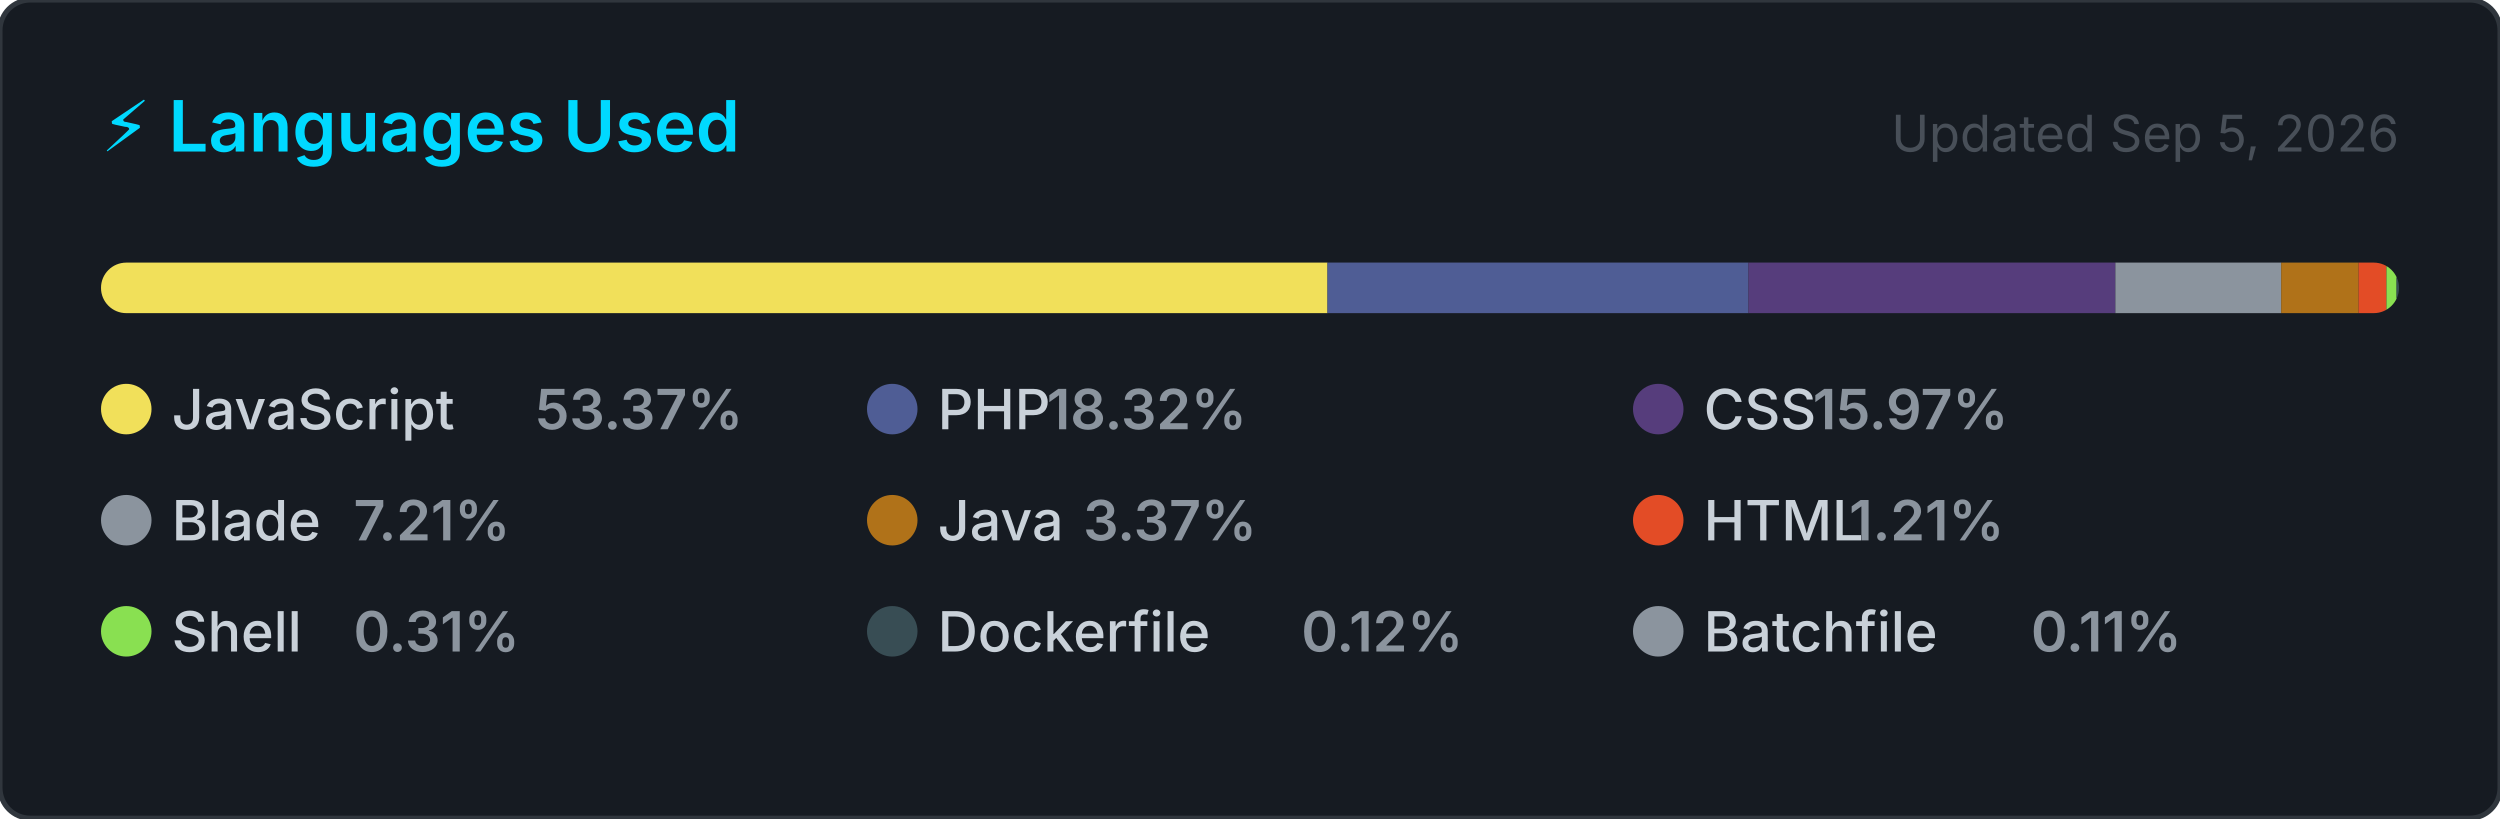
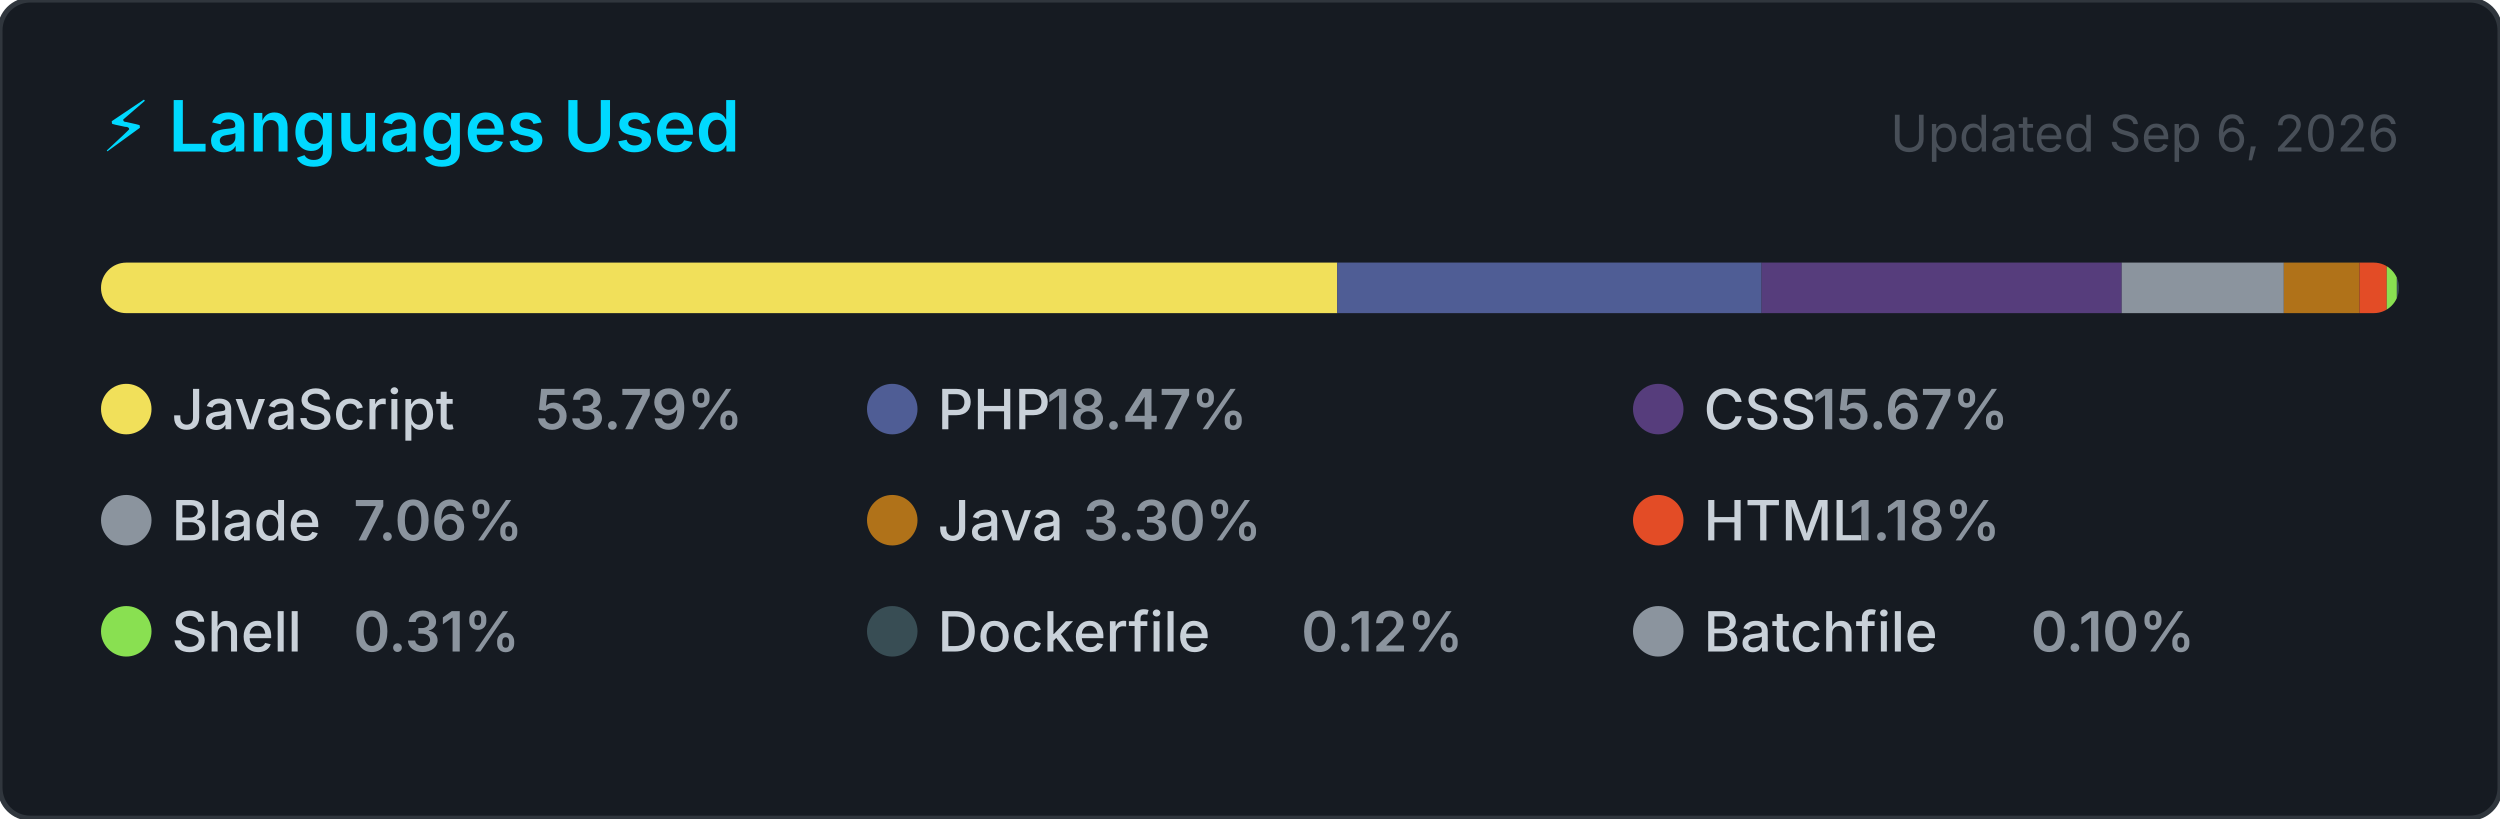
<svg xmlns="http://www.w3.org/2000/svg" width="495" height="162" viewBox="0 0 495 162" role="img" aria-label="Top programming languages for jorgelol20">
  <style>
    .card      { fill: #161b22; stroke: #30363d; stroke-width: 1; }
    .title     { font: 600 14px -apple-system, BlinkMacSystemFont, 'Segoe UI', sans-serif; fill: #00D9FF; }
    .updated   { font: 400 10px -apple-system, BlinkMacSystemFont, 'Segoe UI', sans-serif; fill: #484f58; }
    .lang-name { font: 500 11px -apple-system, BlinkMacSystemFont, 'Segoe UI', sans-serif; fill: #c9d1d9; }
    .lang-pct  { font: 600 11px -apple-system, BlinkMacSystemFont, 'Segoe UI', sans-serif; fill: #8b949e; }
  </style>
  <defs>
    <clipPath id="bar-clip">
      <rect x="20" y="52" width="455" height="10" rx="5" />
    </clipPath>
  </defs>
  <rect width="495" height="162" rx="6" ry="6" class="card" />
  <text x="20" y="30" class="title">⚡ Languages Used</text>
-   <text x="475" y="30" class="updated" text-anchor="end">Updated Sep 5, 2026</text>
+   <text x="475" y="30" class="updated" text-anchor="end">Updated Sep 6, 2026</text>
  <rect x="20" y="52" width="455" height="10" rx="5" fill="#21262d" />
  <g clip-path="url(#bar-clip)">
-     <rect x="20.00" y="52" width="242.84" height="10" fill="#f1e05a" />
-     <rect x="262.84" y="52" width="83.34" height="10" fill="#4F5D95" />
-     <rect x="346.18" y="52" width="72.68" height="10" fill="#563d7c" />
-     <rect x="418.85" y="52" width="32.83" height="10" fill="#8b949e" />
-     <rect x="451.68" y="52" width="15.33" height="10" fill="#b07219" />
-     <rect x="467.01" y="52" width="5.51" height="10" fill="#e34c26" />
-     <rect x="472.52" y="52" width="2.00" height="10" fill="#89e051" />
-     <rect x="474.52" y="52" width="2.00" height="10" fill="#384d54" />
-     <rect x="476.52" y="52" width="2.00" height="10" fill="#8b949e" />
+     <rect x="20.00" y="52" width="244.77" height="10" fill="#f1e05a" />
+     <rect x="264.77" y="52" width="84.02" height="10" fill="#4F5D95" />
+     <rect x="348.79" y="52" width="71.31" height="10" fill="#563d7c" />
+     <rect x="420.10" y="52" width="32.10" height="10" fill="#8b949e" />
+     <rect x="452.20" y="52" width="14.99" height="10" fill="#b07219" />
+     <rect x="467.19" y="52" width="5.39" height="10" fill="#e34c26" />
+     <rect x="472.58" y="52" width="2.00" height="10" fill="#89e051" />
+     <rect x="474.58" y="52" width="2.00" height="10" fill="#384d54" />
+     <rect x="476.58" y="52" width="2.00" height="10" fill="#8b949e" />
  </g>
  <g transform="translate(20, 76)">
    <circle cx="5" cy="5" r="5" fill="#f1e05a" />
    <text x="14" y="9" class="lang-name">JavaScript</text>
-     <text x="14" y="9" class="lang-pct" dx="72">53.37%</text>
+     <text x="14" y="9" class="lang-pct" dx="72">53.79%</text>
  </g>
  <g transform="translate(171.6667, 76)">
    <circle cx="5" cy="5" r="5" fill="#4F5D95" />
    <text x="14" y="9" class="lang-name">PHP</text>
-     <text x="14" y="9" class="lang-pct" dx="21.6">18.32%</text>
+     <text x="14" y="9" class="lang-pct" dx="21.6">18.47%</text>
  </g>
  <g transform="translate(323.3333, 76)">
    <circle cx="5" cy="5" r="5" fill="#563d7c" />
    <text x="14" y="9" class="lang-name">CSS</text>
-     <text x="14" y="9" class="lang-pct" dx="21.6">15.97%</text>
+     <text x="14" y="9" class="lang-pct" dx="21.6">15.67%</text>
  </g>
  <g transform="translate(20, 98)">
    <circle cx="5" cy="5" r="5" fill="#8b949e" />
    <text x="14" y="9" class="lang-name">Blade</text>
-     <text x="14" y="9" class="lang-pct" dx="36">7.21%</text>
+     <text x="14" y="9" class="lang-pct" dx="36">7.06%</text>
  </g>
  <g transform="translate(171.6667, 98)">
    <circle cx="5" cy="5" r="5" fill="#b07219" />
    <text x="14" y="9" class="lang-name">Java</text>
-     <text x="14" y="9" class="lang-pct" dx="28.8">3.37%</text>
+     <text x="14" y="9" class="lang-pct" dx="28.8">3.30%</text>
  </g>
  <g transform="translate(323.3333, 98)">
    <circle cx="5" cy="5" r="5" fill="#e34c26" />
    <text x="14" y="9" class="lang-name">HTML</text>
-     <text x="14" y="9" class="lang-pct" dx="28.8">1.21%</text>
+     <text x="14" y="9" class="lang-pct" dx="28.8">1.18%</text>
  </g>
  <g transform="translate(20, 120)">
    <circle cx="5" cy="5" r="5" fill="#89e051" />
    <text x="14" y="9" class="lang-name">Shell</text>
    <text x="14" y="9" class="lang-pct" dx="36">0.31%</text>
  </g>
  <g transform="translate(171.6667, 120)">
    <circle cx="5" cy="5" r="5" fill="#384d54" />
    <text x="14" y="9" class="lang-name">Dockerfile</text>
    <text x="14" y="9" class="lang-pct" dx="72">0.12%</text>
  </g>
  <g transform="translate(323.3333, 120)">
    <circle cx="5" cy="5" r="5" fill="#8b949e" />
    <text x="14" y="9" class="lang-name">Batchfile</text>
-     <text x="14" y="9" class="lang-pct" dx="64.8">0.11%</text>
+     <text x="14" y="9" class="lang-pct" dx="64.8">0.10%</text>
  </g>
</svg>
